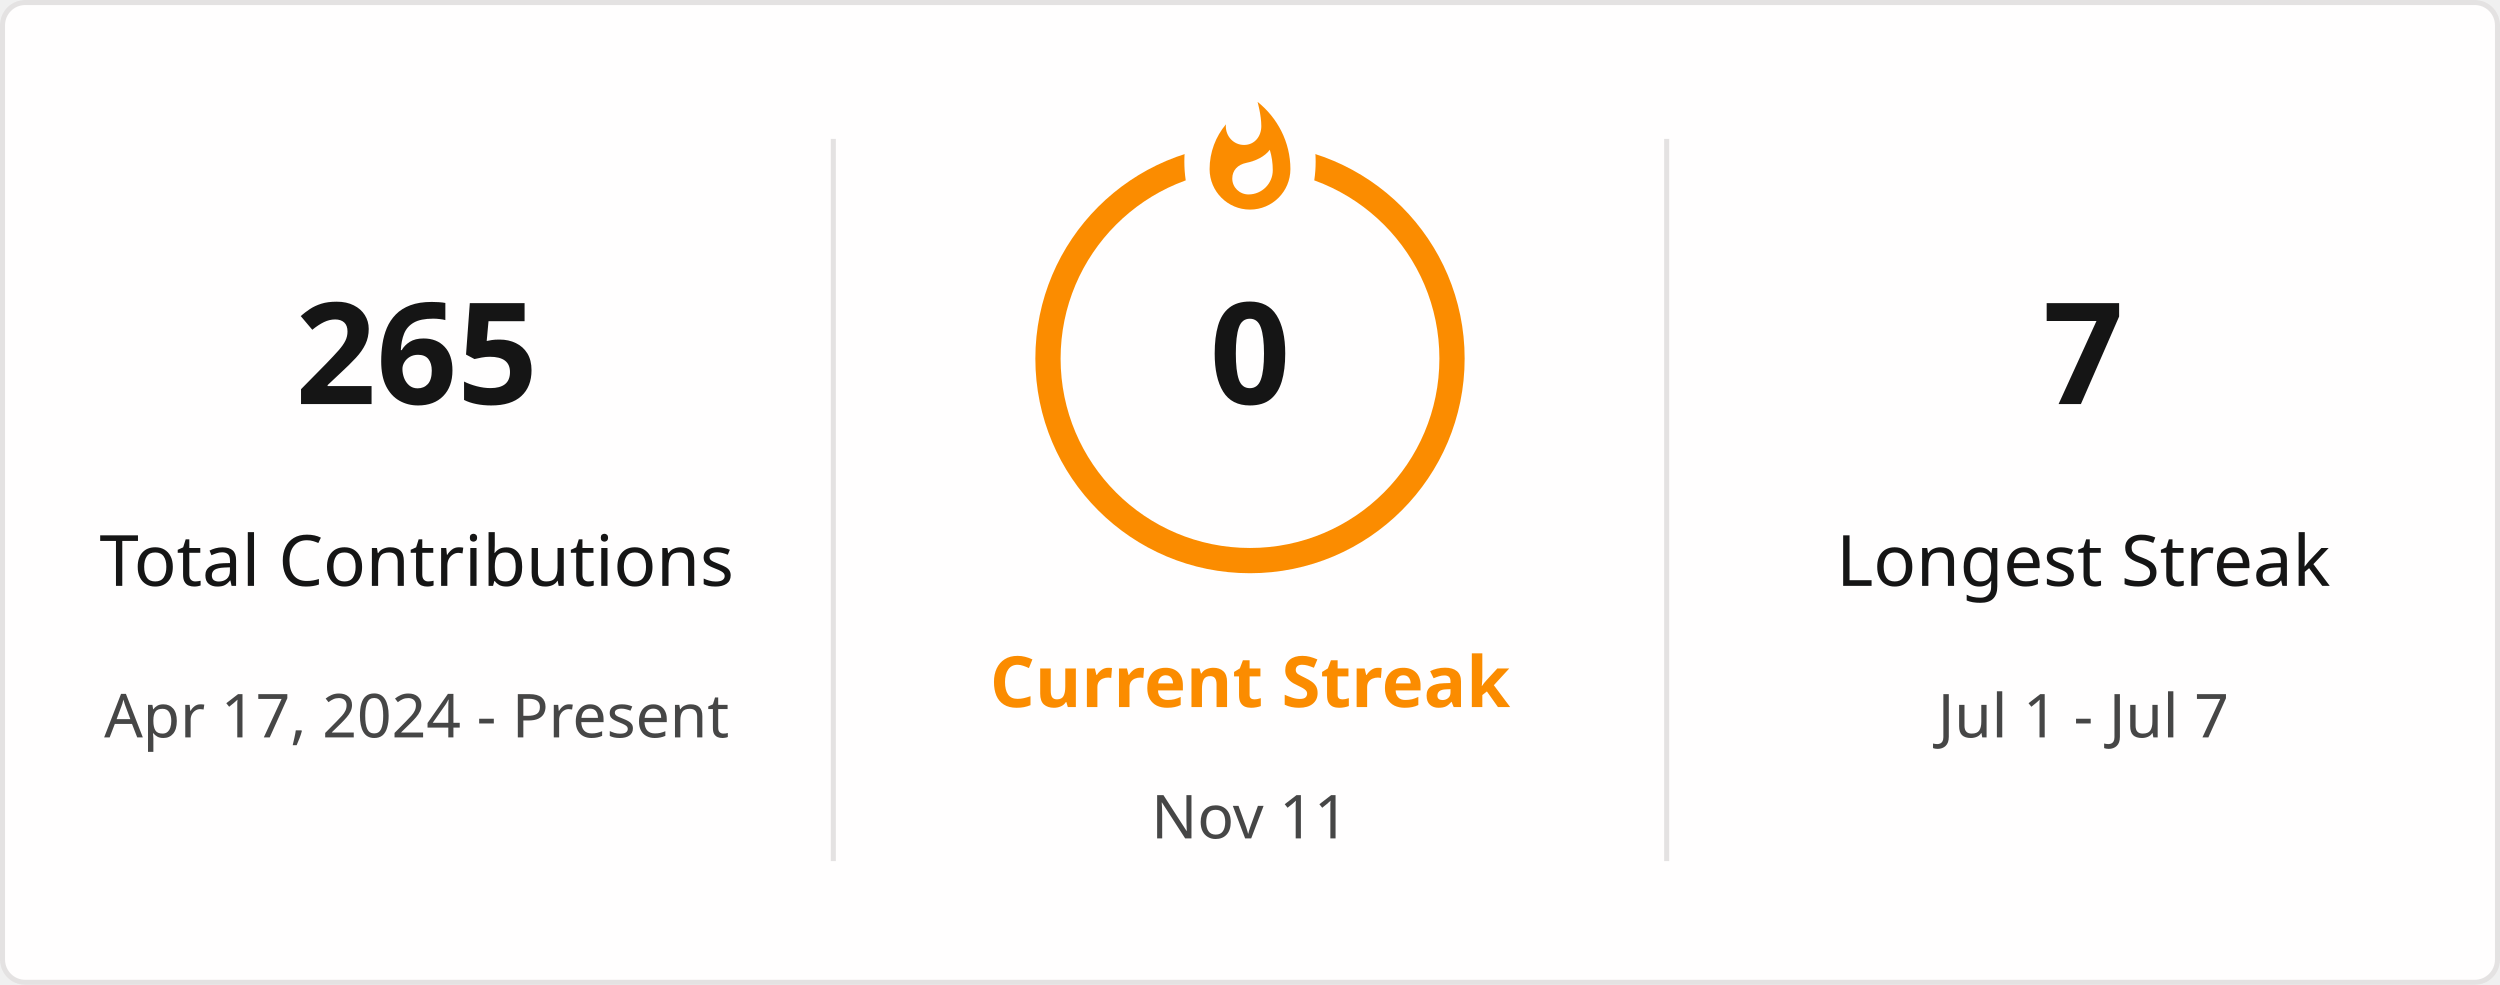
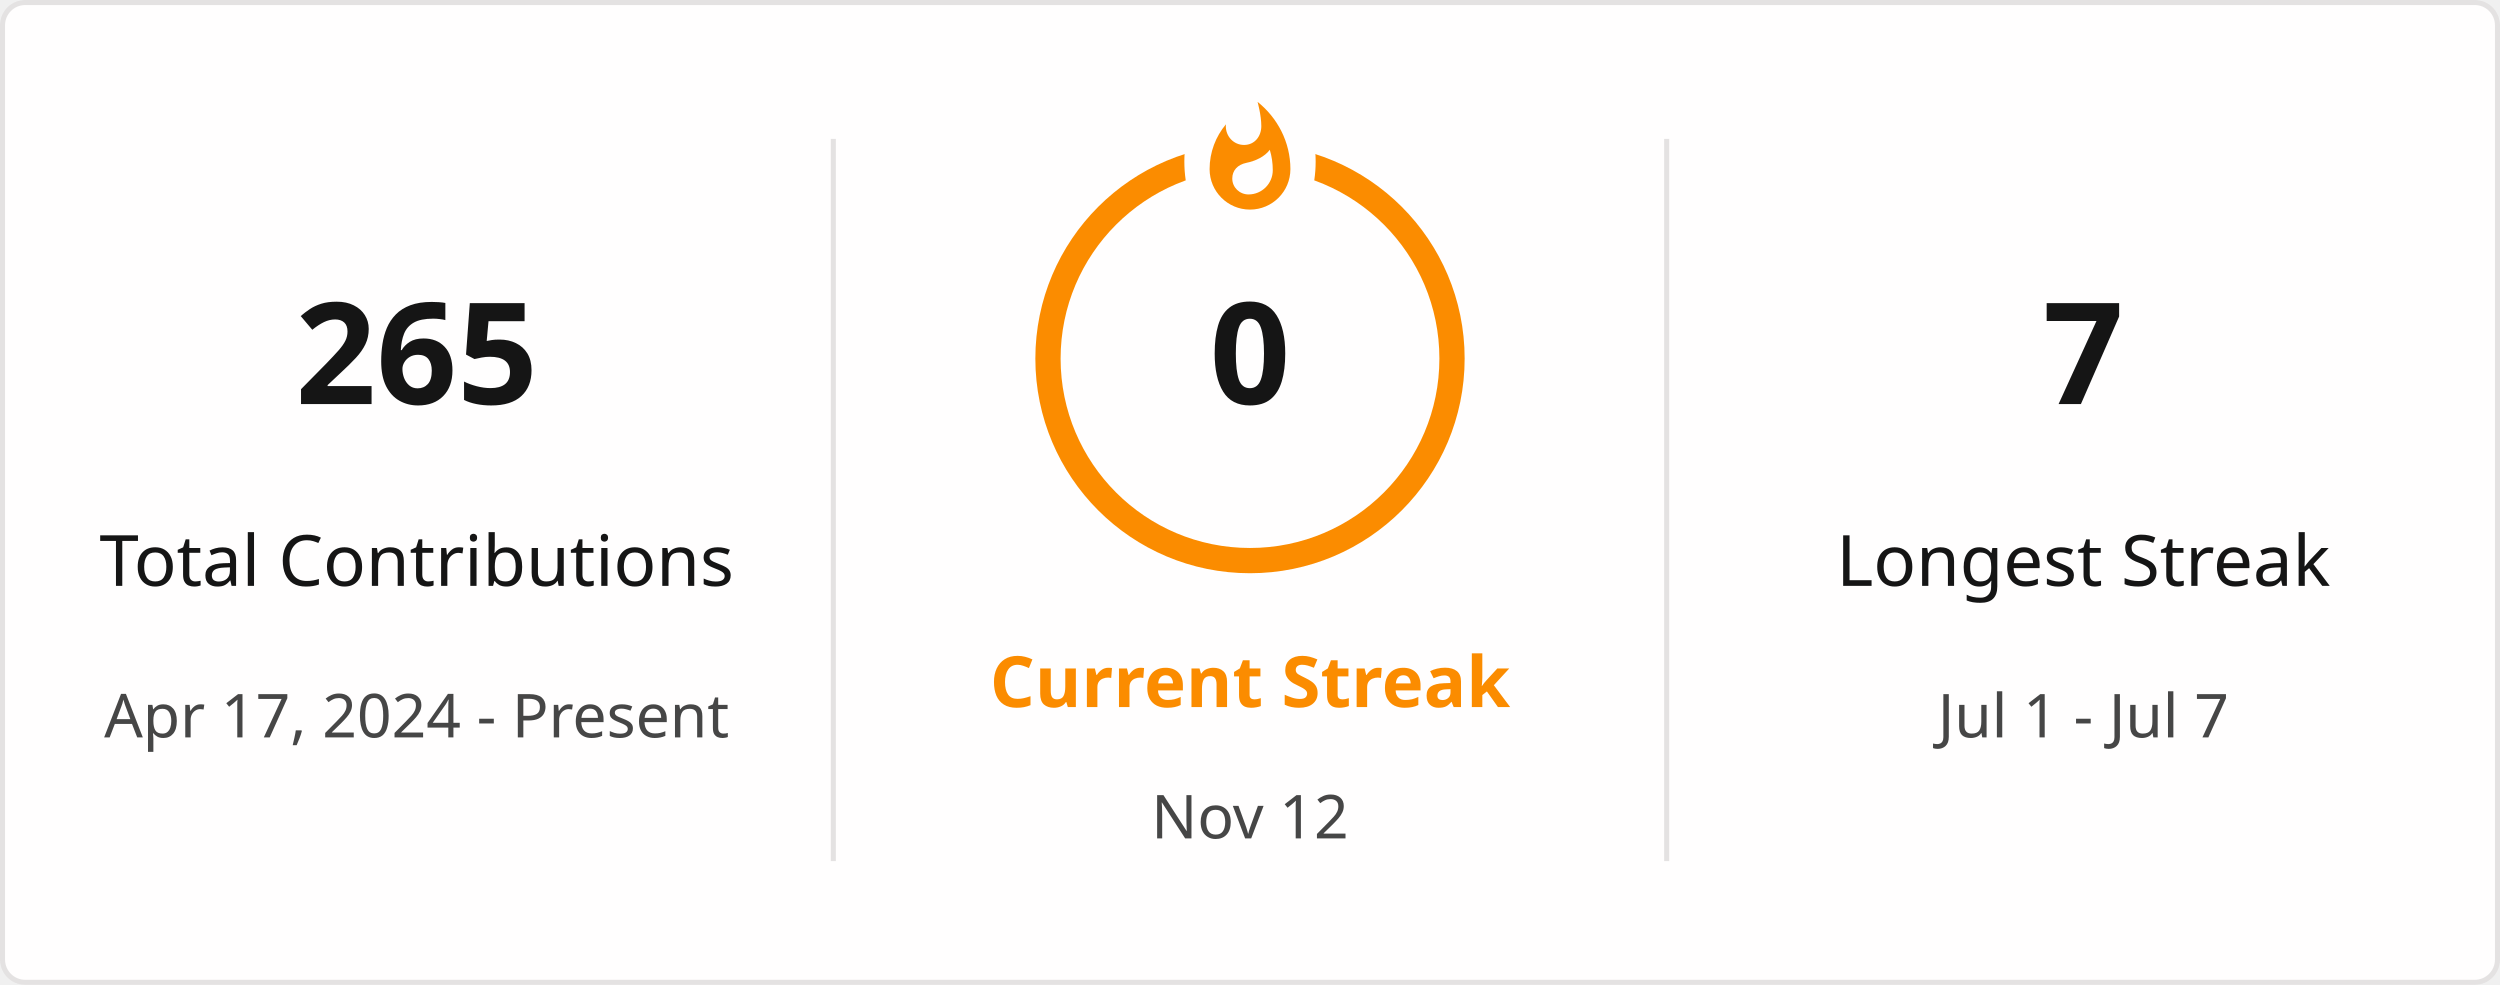
<svg xmlns="http://www.w3.org/2000/svg" style="isolation: isolate" viewBox="0 0 495 195" width="495px" height="195px" direction="ltr">
  <defs>
    <clipPath id="outer_rectangle">
      <rect width="495" height="195" rx="4.5" />
    </clipPath>
    <mask id="mask_out_ring_behind_fire">
      <rect width="495" height="195" fill="white" />
      <ellipse id="mask-ellipse" cx="247.5" cy="32" rx="13" ry="18" fill="black" />
    </mask>
  </defs>
  <g clip-path="url(#outer_rectangle)">
    <g style="isolation: isolate">
      <rect stroke="#E4E2E2" fill="#FFFEFE" rx="4.5" x="0.5" y="0.5" width="494" height="194" />
    </g>
    <g style="isolation: isolate">
      <line x1="165" y1="28" x2="165" y2="170" vector-effect="non-scaling-stroke" stroke-width="1" stroke="#E4E2E2" stroke-linejoin="miter" stroke-linecap="square" stroke-miterlimit="3" />
      <line x1="330" y1="28" x2="330" y2="170" vector-effect="non-scaling-stroke" stroke-width="1" stroke="#E4E2E2" stroke-linejoin="miter" stroke-linecap="square" stroke-miterlimit="3" />
    </g>
    <g style="isolation: isolate">
      <g transform="translate(82.5, 48)">
        <text x="0" y="32" stroke-width="0" text-anchor="middle" fill="#151515" stroke="none" font-family="&quot;Segoe UI&quot;, Ubuntu, sans-serif" font-weight="700" font-size="28px" font-style="normal" style="opacity: 1; opacity: 1;">
                        265
                    </text>
      </g>
      <g transform="translate(82.5, 84)">
        <text x="0" y="32" stroke-width="0" text-anchor="middle" fill="#151515" stroke="none" font-family="&quot;Segoe UI&quot;, Ubuntu, sans-serif" font-weight="400" font-size="14px" font-style="normal" style="opacity: 1; opacity: 1;">
                        Total Contributions
                    </text>
      </g>
      <g transform="translate(82.5, 114)">
        <text x="0" y="32" stroke-width="0" text-anchor="middle" fill="#464646" stroke="none" font-family="&quot;Segoe UI&quot;, Ubuntu, sans-serif" font-weight="400" font-size="12px" font-style="normal" style="opacity: 1; opacity: 1;">
                        Apr 17, 2024 - Present
                    </text>
      </g>
    </g>
    <g style="isolation: isolate">
      <g transform="translate(247.5, 108)">
        <text x="0" y="32" stroke-width="0" text-anchor="middle" fill="#FB8C00" stroke="none" font-family="&quot;Segoe UI&quot;, Ubuntu, sans-serif" font-weight="700" font-size="14px" font-style="normal" style="opacity: 1; opacity: 1;">
                        Current Streak
                    </text>
      </g>
      <g transform="translate(247.5, 145)">
        <text x="0" y="21" stroke-width="0" text-anchor="middle" fill="#464646" stroke="none" font-family="&quot;Segoe UI&quot;, Ubuntu, sans-serif" font-weight="400" font-size="12px" font-style="normal" style="opacity: 1; opacity: 1;">
-                         Nov 11
+                         Nov 12
                    </text>
      </g>
      <g mask="url(#mask_out_ring_behind_fire)">
        <circle cx="247.5" cy="71" r="40" fill="none" stroke="#FB8C00" stroke-width="5" style="opacity: 1; opacity: 1;" />
      </g>
      <g transform="translate(247.5, 19.5)" stroke-opacity="0" style="opacity: 1; opacity: 1;">
        <path d="M -12 -0.5 L 15 -0.5 L 15 23.5 L -12 23.5 L -12 -0.5 Z" fill="none" />
        <path d="M 1.5 0.67 C 1.5 0.67 2.24 3.32 2.24 5.47 C 2.24 7.53 0.89 9.2 -1.17 9.2 C -3.23 9.2 -4.79 7.53 -4.79 5.47 L -4.76 5.11 C -6.78 7.51 -8 10.62 -8 13.99 C -8 18.41 -4.42 22 0 22 C 4.42 22 8 18.41 8 13.99 C 8 8.6 5.41 3.79 1.5 0.67 Z M -0.29 19 C -2.07 19 -3.51 17.6 -3.51 15.86 C -3.51 14.24 -2.46 13.1 -0.7 12.74 C 1.07 12.38 2.9 11.53 3.92 10.16 C 4.31 11.45 4.51 12.81 4.51 14.2 C 4.51 16.85 2.36 19 -0.29 19 Z" fill="#FB8C00" stroke-opacity="0" />
      </g>
      <g transform="translate(247.5, 48)">
        <text x="0" y="32" stroke-width="0" text-anchor="middle" fill="#151515" stroke="none" font-family="&quot;Segoe UI&quot;, Ubuntu, sans-serif" font-weight="700" font-size="28px" font-style="normal" style="font-size: 28px;">
                        0
                    </text>
      </g>
    </g>
    <g style="isolation: isolate">
      <g transform="translate(412.5, 48)">
        <text x="0" y="32" stroke-width="0" text-anchor="middle" fill="#151515" stroke="none" font-family="&quot;Segoe UI&quot;, Ubuntu, sans-serif" font-weight="700" font-size="28px" font-style="normal" style="opacity: 1; opacity: 1;">
                        7
                    </text>
      </g>
      <g transform="translate(412.5, 84)">
        <text x="0" y="32" stroke-width="0" text-anchor="middle" fill="#151515" stroke="none" font-family="&quot;Segoe UI&quot;, Ubuntu, sans-serif" font-weight="400" font-size="14px" font-style="normal" style="opacity: 1; opacity: 1;">
                        Longest Streak
                    </text>
      </g>
      <g transform="translate(412.5, 114)">
        <text x="0" y="32" stroke-width="0" text-anchor="middle" fill="#464646" stroke="none" font-family="&quot;Segoe UI&quot;, Ubuntu, sans-serif" font-weight="400" font-size="12px" font-style="normal" style="opacity: 1; opacity: 1;">
                        Jul 1 - Jul 7
                    </text>
      </g>
    </g>
  </g>
</svg>
